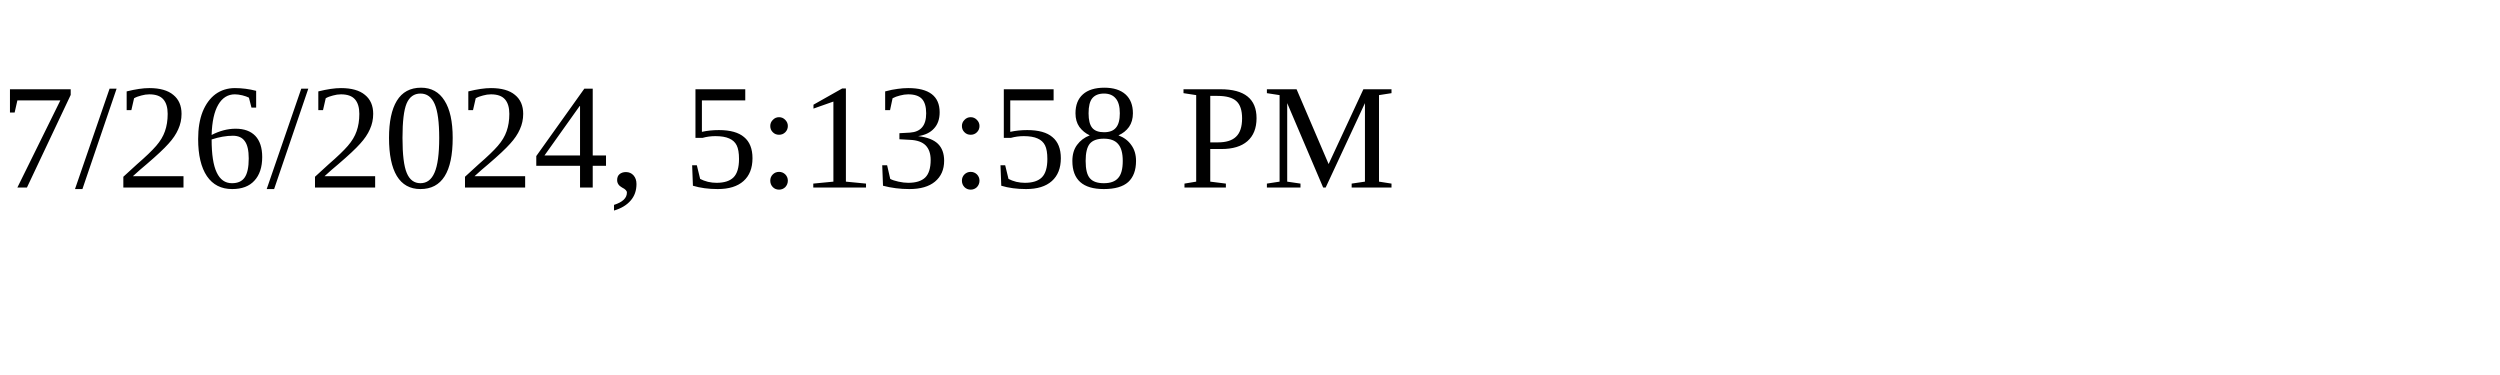
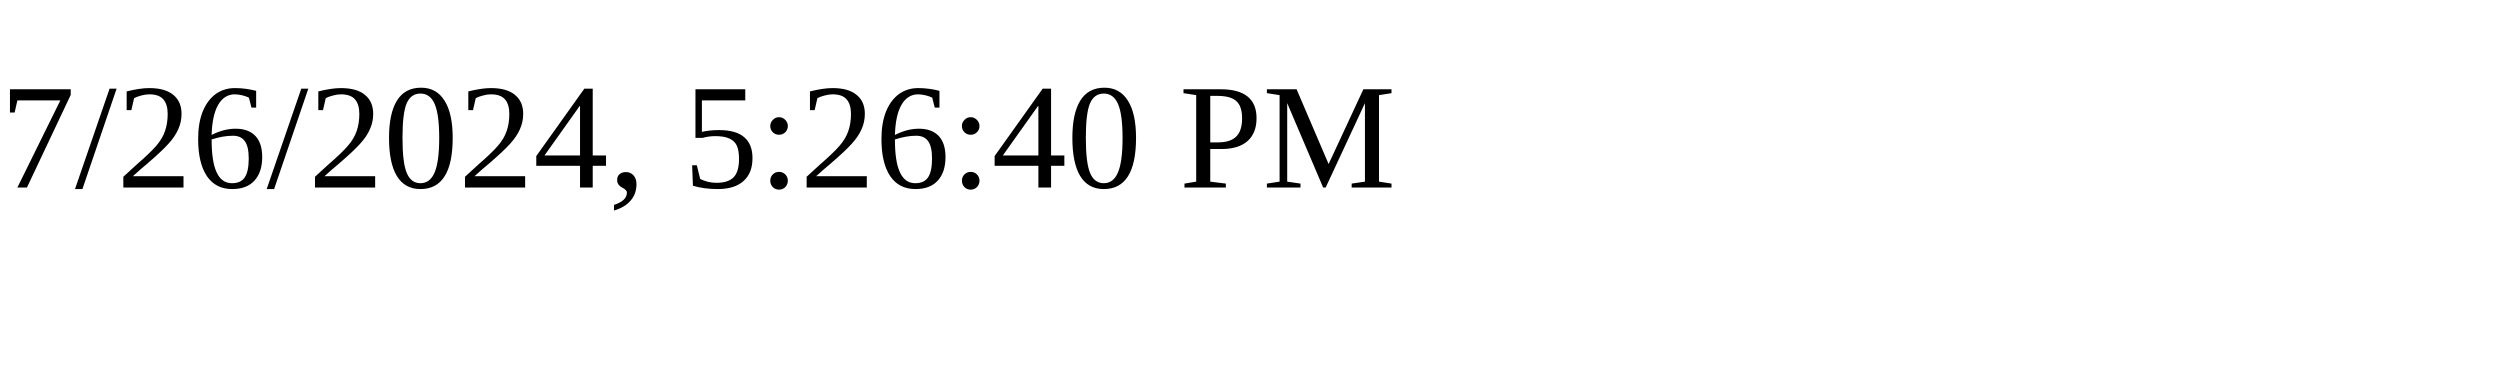
<svg xmlns="http://www.w3.org/2000/svg" height="30" width="200">
-   <text x="0" y="15">7/26/2024, 5:13:58 PM</text>
+   <text x="0" y="15">7/26/2024, 5:26:40 PM</text>
</svg>
